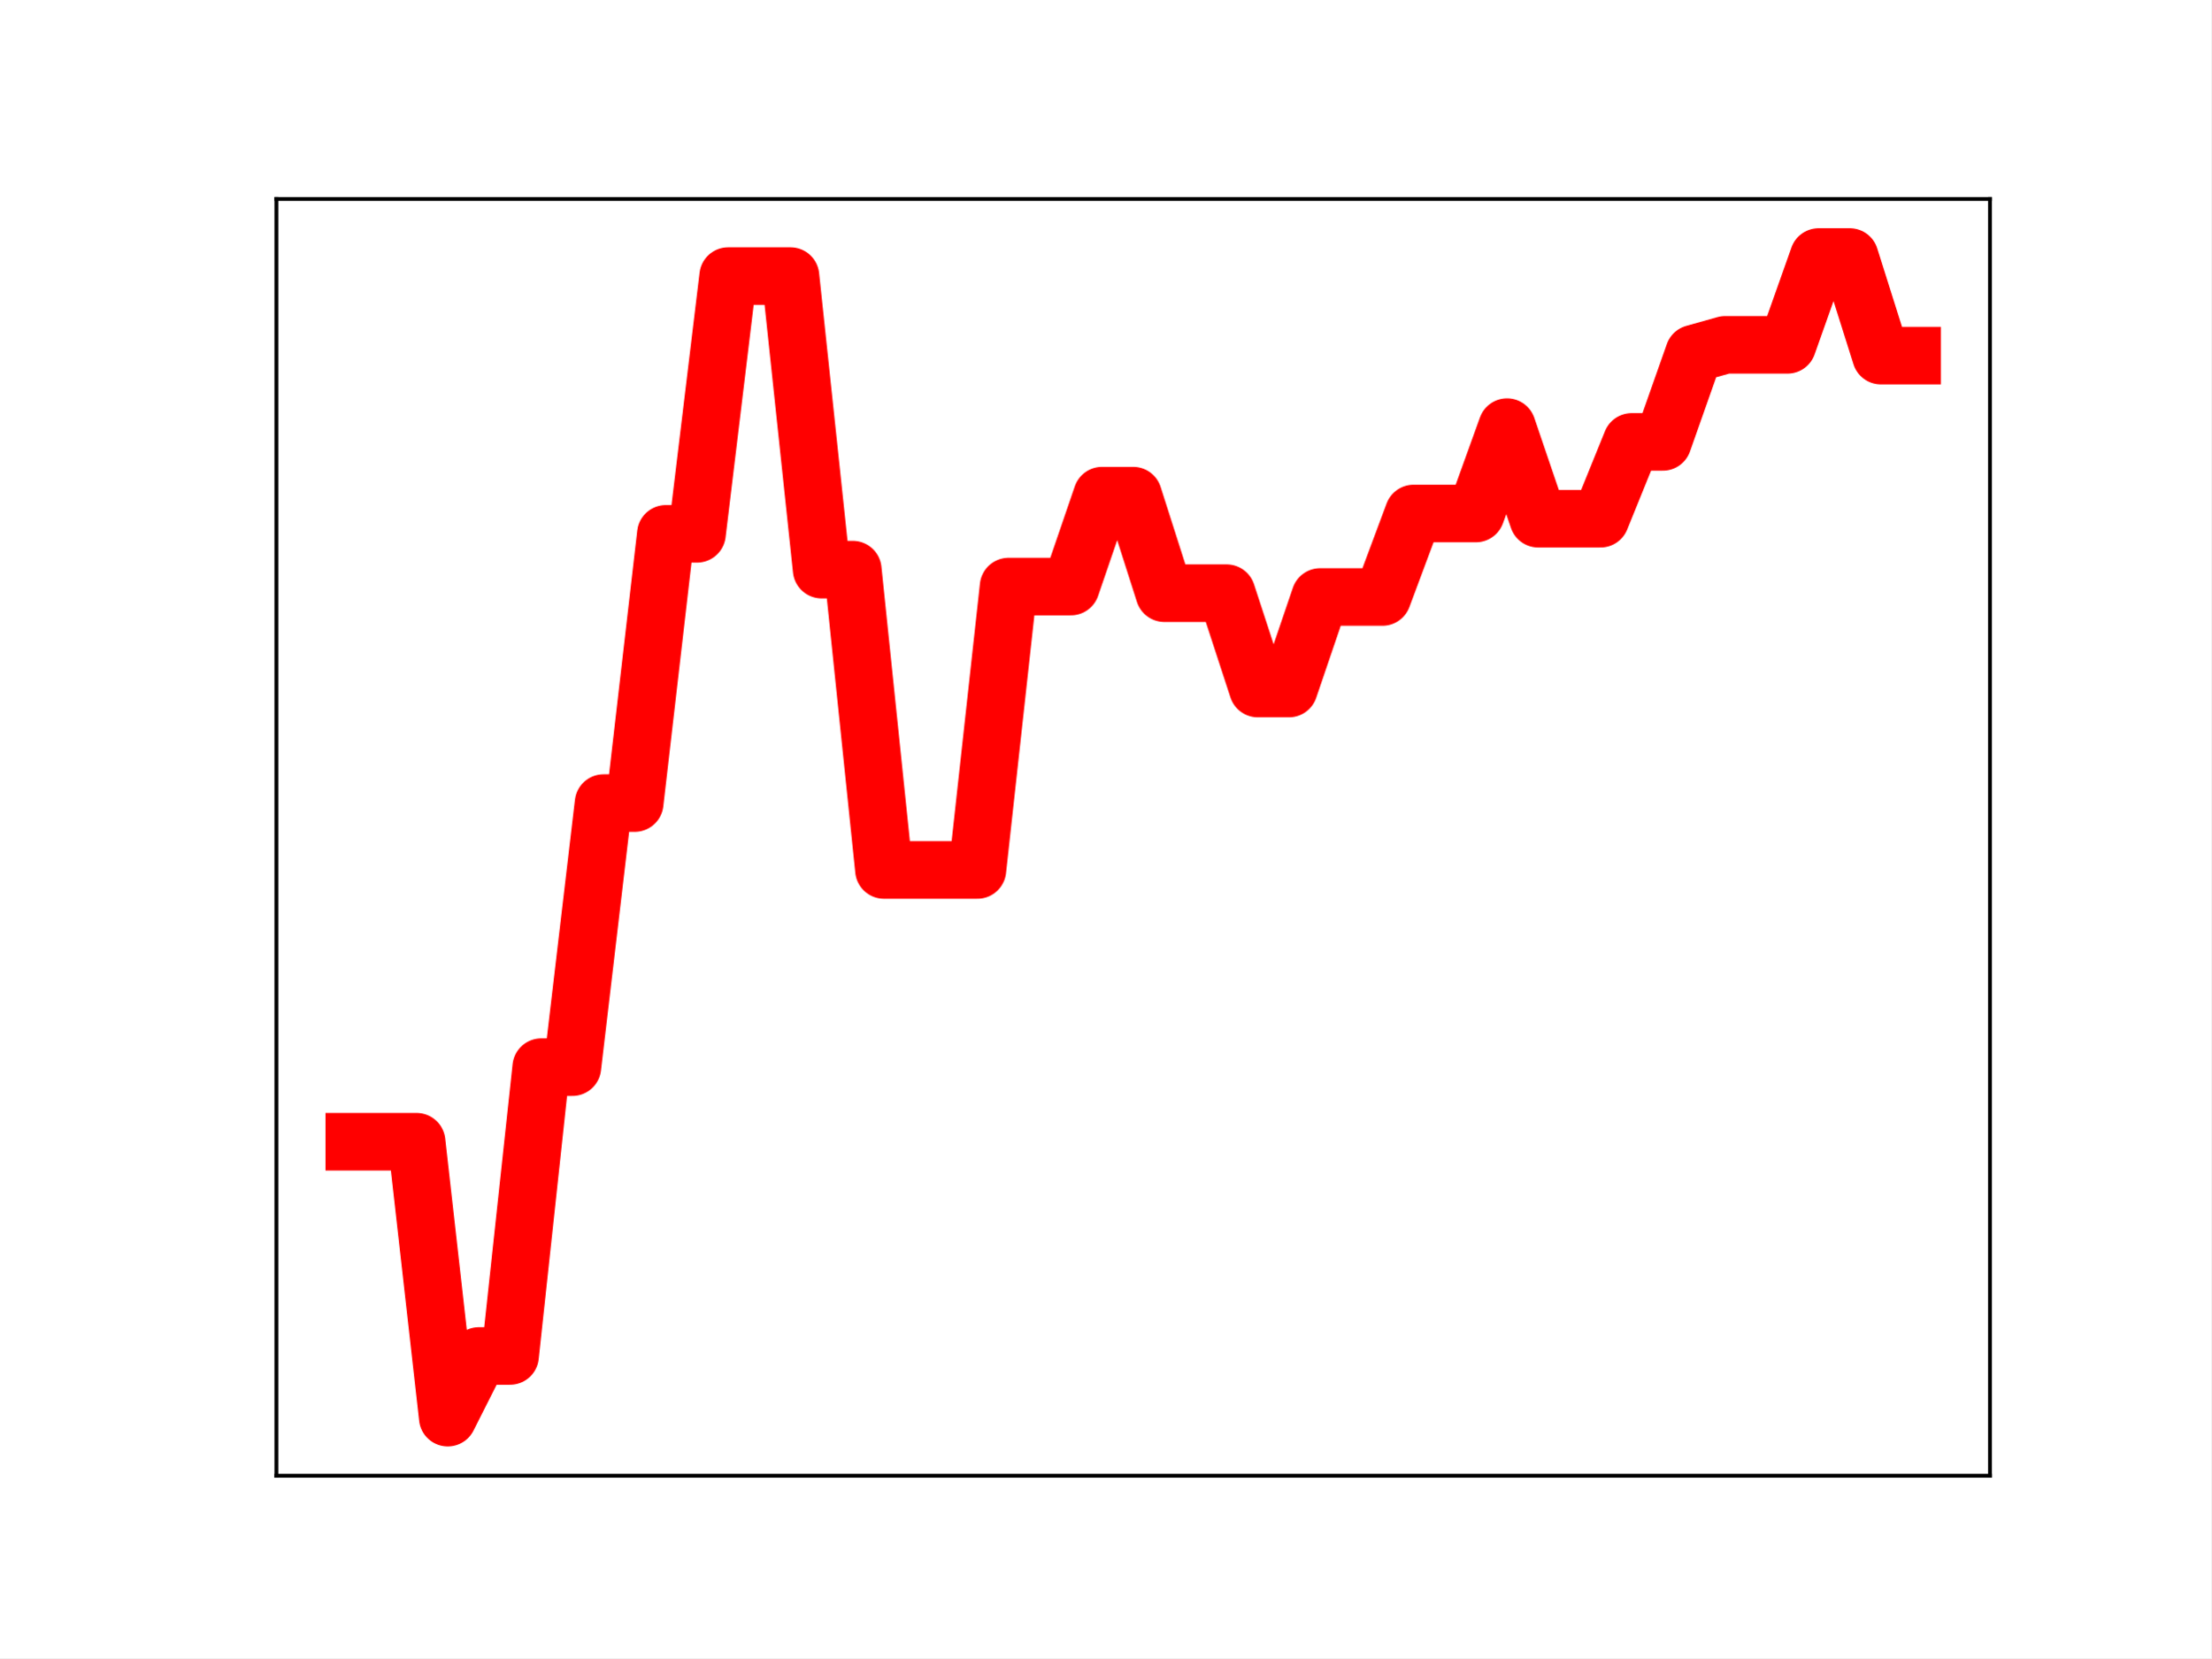
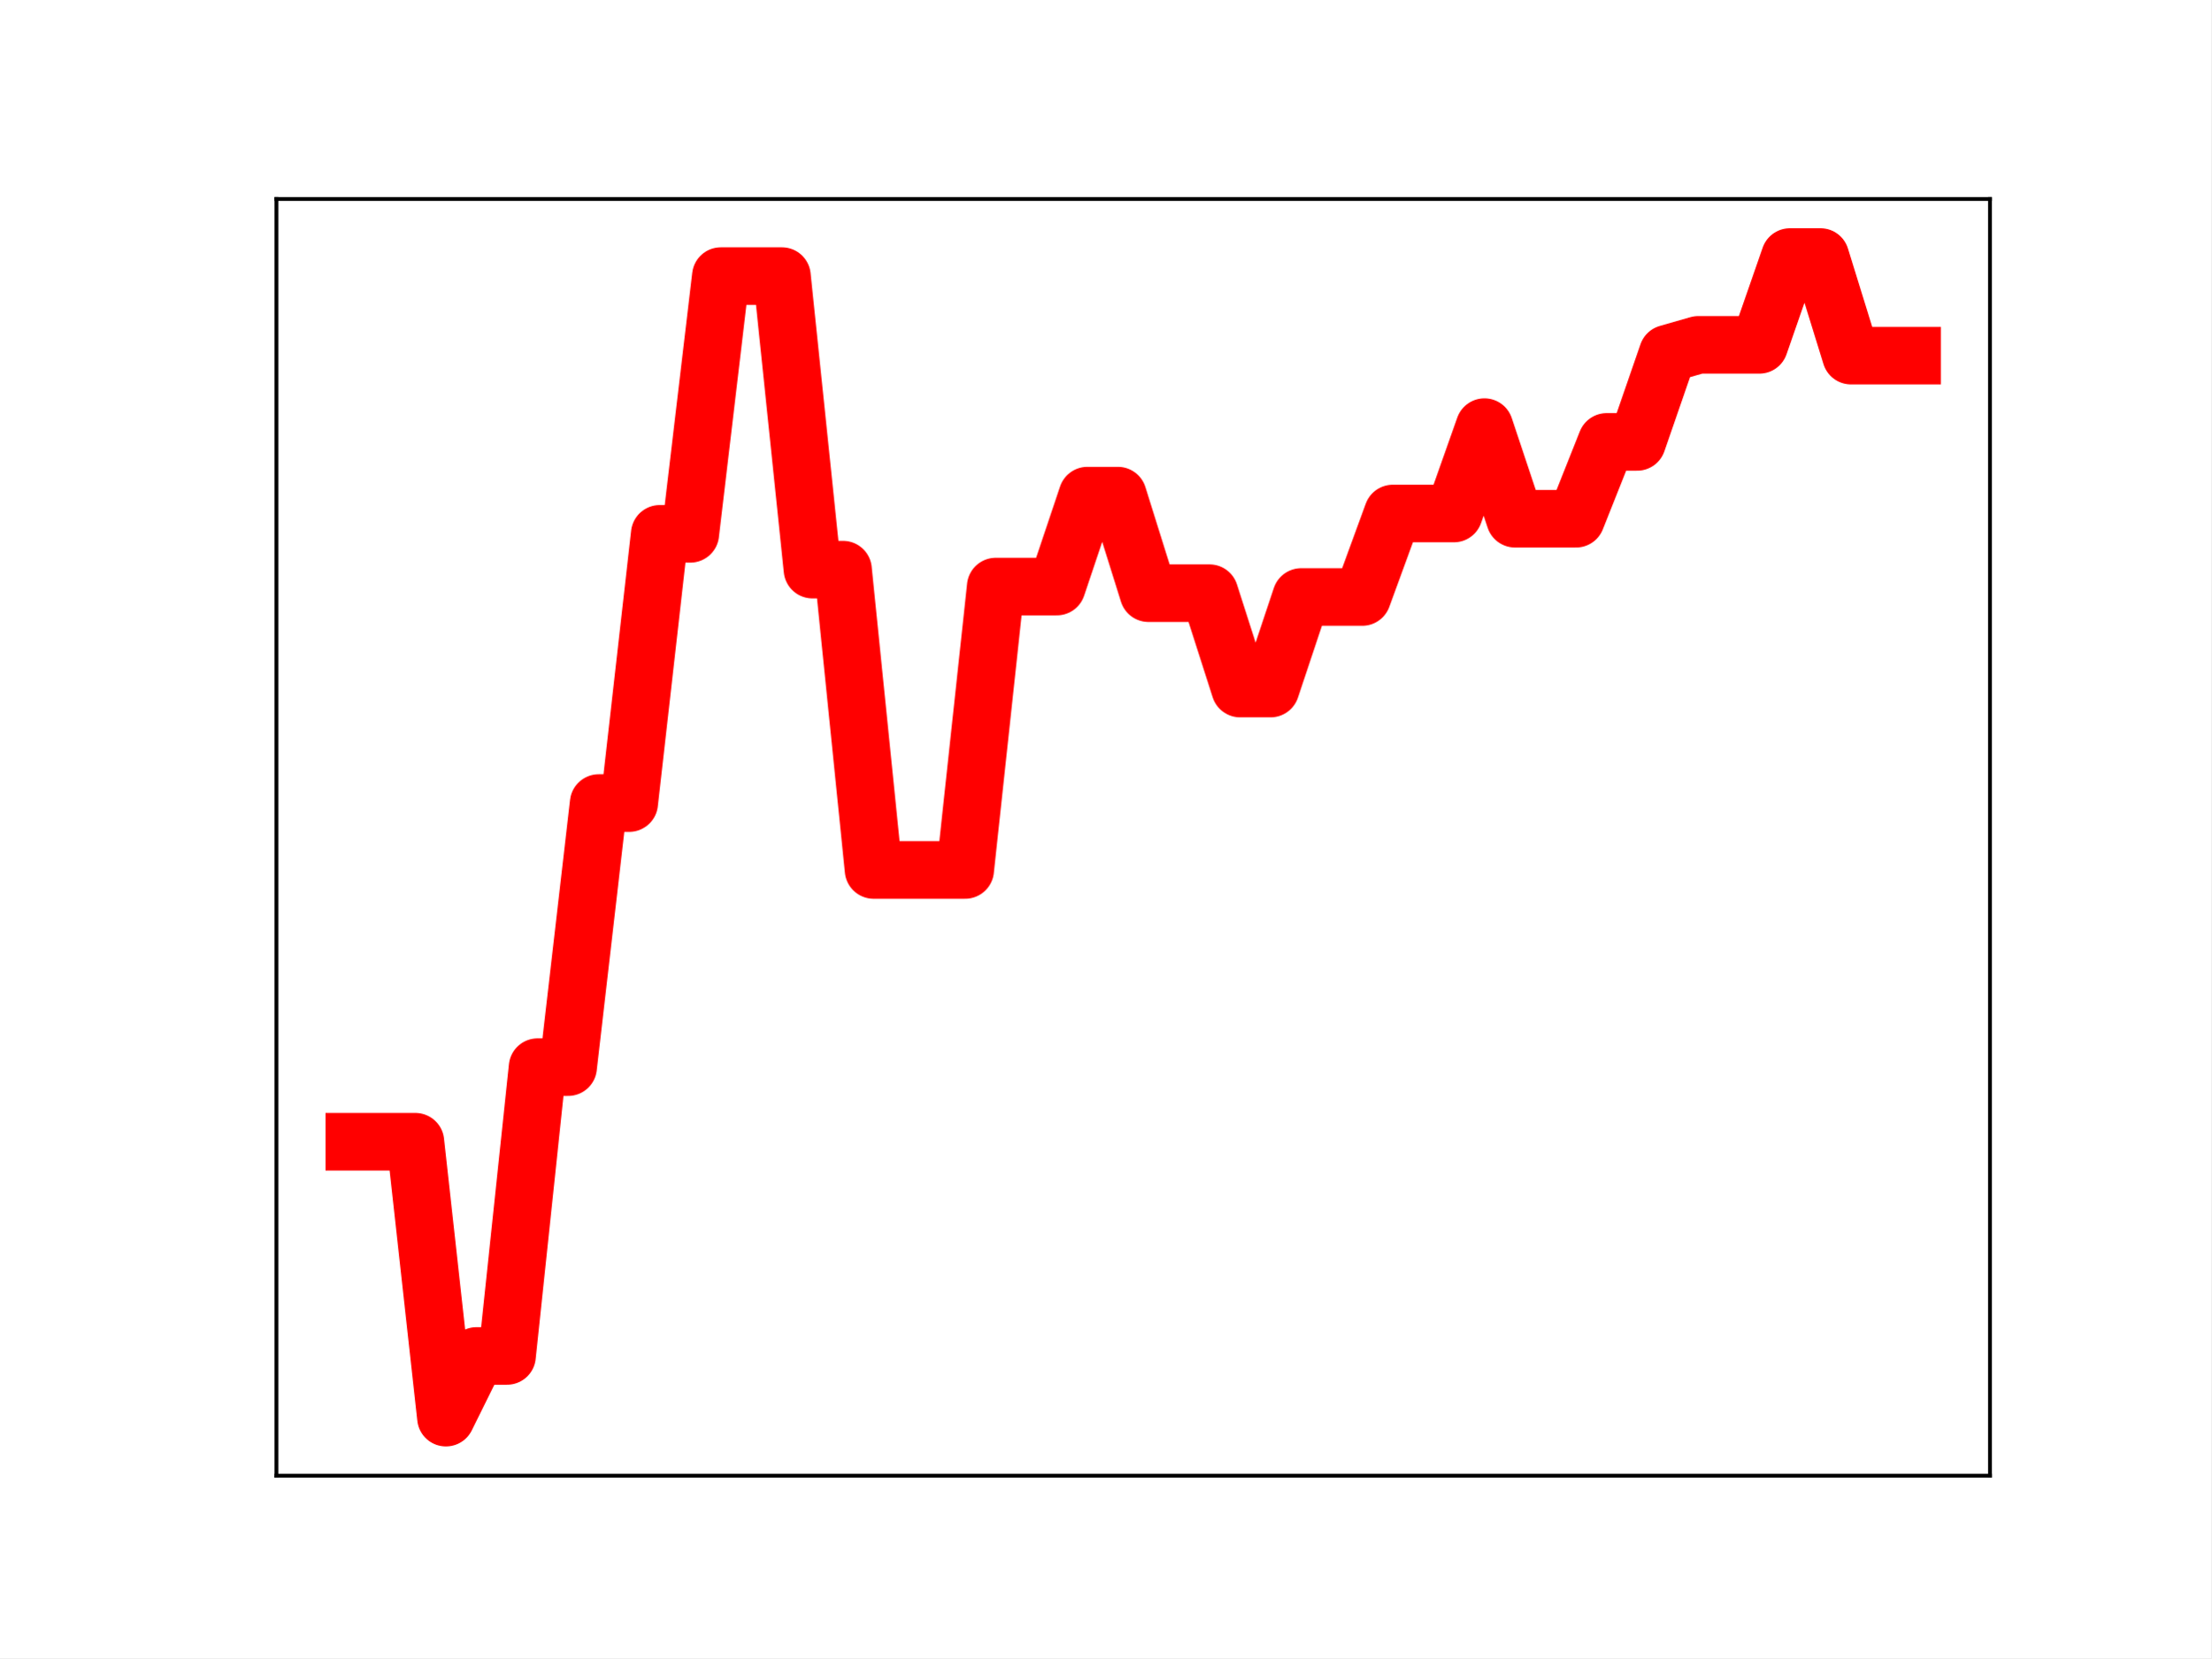
<svg xmlns="http://www.w3.org/2000/svg" xmlns:xlink="http://www.w3.org/1999/xlink" height="345.6pt" version="1.1" viewBox="0 0 460.8 345.6" width="460.8pt">
  <defs>
    <style type="text/css">
*{stroke-linecap:butt;stroke-linejoin:round;}
  </style>
  </defs>
  <g id="figure_1">
    <g id="patch_1">
      <path d="M 0 345.6  L 460.8 345.6  L 460.8 0  L 0 0  z " style="fill:#ffffff;" />
    </g>
    <g id="axes_1">
      <g id="patch_2">
        <path d="M 57.6 307.584  L 414.72 307.584  L 414.72 41.472  L 57.6 41.472  z " style="fill:#ffffff;" />
      </g>
      <g id="line2d_1">
-         <path clip-path="url(#pa173fdcdd7)" d="M 73.833 237.974  L 80.326 237.974  L 86.819 237.974  L 93.312 295.488  L 99.805 282.628  L 106.298 282.628  L 112.791 222.43  L 119.284 222.43  L 125.777 167.384  L 132.271 167.384  L 138.764 111.266  L 145.257 111.266  L 151.75 57.541  L 158.243 57.541  L 164.736 57.541  L 171.229 118.725  L 177.722 118.725  L 184.215 181.327  L 190.708 181.327  L 197.201 181.327  L 203.695 181.327  L 210.188 122.258  L 216.681 122.258  L 223.174 122.258  L 229.667 103.303  L 236.16 103.303  L 242.653 123.636  L 249.146 123.636  L 255.639 123.636  L 262.132 143.511  L 268.625 143.511  L 275.119 124.431  L 281.612 124.431  L 288.105 124.431  L 294.598 107.026  L 301.091 107.026  L 307.584 107.026  L 314.077 89.023  L 320.57 108.116  L 327.063 108.116  L 333.556 108.116  L 340.049 92.104  L 346.543 92.104  L 353.036 73.698  L 359.529 71.871  L 366.022 71.871  L 372.515 71.871  L 379.008 53.568  L 385.501 53.568  L 391.994 74.121  L 398.487 74.121  " style="fill:none;stroke:#ff0000;stroke-linecap:square;stroke-width:12;" />
+         <path clip-path="url(#pe91bd5abbf)" d="M 73.833 237.974  L 80.199 237.974  L 86.564 237.974  L 92.93 295.488  L 99.296 282.628  L 105.662 282.628  L 112.027 222.43  L 118.393 222.43  L 124.759 167.384  L 131.125 167.384  L 137.49 111.266  L 143.856 111.266  L 150.222 57.541  L 156.588 57.541  L 162.954 57.541  L 169.319 118.725  L 175.685 118.725  L 182.051 181.327  L 188.417 181.327  L 194.782 181.327  L 201.148 181.327  L 207.514 122.258  L 213.88 122.258  L 220.246 122.258  L 226.611 103.303  L 232.977 103.303  L 239.343 123.636  L 245.709 123.636  L 252.074 123.636  L 258.44 143.511  L 264.806 143.511  L 271.172 124.431  L 277.538 124.431  L 283.903 124.431  L 290.269 107.026  L 296.635 107.026  L 303.001 107.026  L 309.366 89.023  L 315.732 108.116  L 322.098 108.116  L 328.464 108.116  L 334.83 92.104  L 341.195 92.104  L 347.561 73.698  L 353.927 71.871  L 360.293 71.871  L 366.658 71.871  L 373.024 53.568  L 379.39 53.568  L 385.756 74.121  L 392.121 74.121  L 398.487 74.121  " style="fill:none;stroke:#ff0000;stroke-linecap:square;stroke-width:12;" />
        <defs>
-           <path d="M 0 3  C 0.796 3 1.559 2.684 2.121 2.121  C 2.684 1.559 3 0.796 3 0  C 3 -0.796 2.684 -1.559 2.121 -2.121  C 1.559 -2.684 0.796 -3 0 -3  C -0.796 -3 -1.559 -2.684 -2.121 -2.121  C -2.684 -1.559 -3 -0.796 -3 0  C -3 0.796 -2.684 1.559 -2.121 2.121  C -1.559 2.684 -0.796 3 0 3  z " id="m3b08264121" style="stroke:#ff0000;" />
+           <path d="M 0 3  C 0.796 3 1.559 2.684 2.121 2.121  C 2.684 1.559 3 0.796 3 0  C 3 -0.796 2.684 -1.559 2.121 -2.121  C 1.559 -2.684 0.796 -3 0 -3  C -0.796 -3 -1.559 -2.684 -2.121 -2.121  C -2.684 -1.559 -3 -0.796 -3 0  C -3 0.796 -2.684 1.559 -2.121 2.121  C -1.559 2.684 -0.796 3 0 3  z " id="mc64392b5f0" style="stroke:#ff0000;" />
        </defs>
-         <g clip-path="url(#pa173fdcdd7)">
-           <use style="fill:#ff0000;stroke:#ff0000;" x="73.833" xlink:href="#m3b08264121" y="237.974" />
-           <use style="fill:#ff0000;stroke:#ff0000;" x="80.326" xlink:href="#m3b08264121" y="237.974" />
-           <use style="fill:#ff0000;stroke:#ff0000;" x="86.819" xlink:href="#m3b08264121" y="237.974" />
-           <use style="fill:#ff0000;stroke:#ff0000;" x="93.312" xlink:href="#m3b08264121" y="295.488" />
-           <use style="fill:#ff0000;stroke:#ff0000;" x="99.805" xlink:href="#m3b08264121" y="282.628" />
-           <use style="fill:#ff0000;stroke:#ff0000;" x="106.298" xlink:href="#m3b08264121" y="282.628" />
-           <use style="fill:#ff0000;stroke:#ff0000;" x="112.791" xlink:href="#m3b08264121" y="222.43" />
-           <use style="fill:#ff0000;stroke:#ff0000;" x="119.284" xlink:href="#m3b08264121" y="222.43" />
-           <use style="fill:#ff0000;stroke:#ff0000;" x="125.777" xlink:href="#m3b08264121" y="167.384" />
-           <use style="fill:#ff0000;stroke:#ff0000;" x="132.271" xlink:href="#m3b08264121" y="167.384" />
-           <use style="fill:#ff0000;stroke:#ff0000;" x="138.764" xlink:href="#m3b08264121" y="111.266" />
-           <use style="fill:#ff0000;stroke:#ff0000;" x="145.257" xlink:href="#m3b08264121" y="111.266" />
-           <use style="fill:#ff0000;stroke:#ff0000;" x="151.75" xlink:href="#m3b08264121" y="57.541" />
-           <use style="fill:#ff0000;stroke:#ff0000;" x="158.243" xlink:href="#m3b08264121" y="57.541" />
-           <use style="fill:#ff0000;stroke:#ff0000;" x="164.736" xlink:href="#m3b08264121" y="57.541" />
-           <use style="fill:#ff0000;stroke:#ff0000;" x="171.229" xlink:href="#m3b08264121" y="118.725" />
-           <use style="fill:#ff0000;stroke:#ff0000;" x="177.722" xlink:href="#m3b08264121" y="118.725" />
-           <use style="fill:#ff0000;stroke:#ff0000;" x="184.215" xlink:href="#m3b08264121" y="181.327" />
-           <use style="fill:#ff0000;stroke:#ff0000;" x="190.708" xlink:href="#m3b08264121" y="181.327" />
-           <use style="fill:#ff0000;stroke:#ff0000;" x="197.201" xlink:href="#m3b08264121" y="181.327" />
-           <use style="fill:#ff0000;stroke:#ff0000;" x="203.695" xlink:href="#m3b08264121" y="181.327" />
-           <use style="fill:#ff0000;stroke:#ff0000;" x="210.188" xlink:href="#m3b08264121" y="122.258" />
-           <use style="fill:#ff0000;stroke:#ff0000;" x="216.681" xlink:href="#m3b08264121" y="122.258" />
-           <use style="fill:#ff0000;stroke:#ff0000;" x="223.174" xlink:href="#m3b08264121" y="122.258" />
-           <use style="fill:#ff0000;stroke:#ff0000;" x="229.667" xlink:href="#m3b08264121" y="103.303" />
-           <use style="fill:#ff0000;stroke:#ff0000;" x="236.16" xlink:href="#m3b08264121" y="103.303" />
-           <use style="fill:#ff0000;stroke:#ff0000;" x="242.653" xlink:href="#m3b08264121" y="123.636" />
-           <use style="fill:#ff0000;stroke:#ff0000;" x="249.146" xlink:href="#m3b08264121" y="123.636" />
-           <use style="fill:#ff0000;stroke:#ff0000;" x="255.639" xlink:href="#m3b08264121" y="123.636" />
-           <use style="fill:#ff0000;stroke:#ff0000;" x="262.132" xlink:href="#m3b08264121" y="143.511" />
-           <use style="fill:#ff0000;stroke:#ff0000;" x="268.625" xlink:href="#m3b08264121" y="143.511" />
-           <use style="fill:#ff0000;stroke:#ff0000;" x="275.119" xlink:href="#m3b08264121" y="124.431" />
-           <use style="fill:#ff0000;stroke:#ff0000;" x="281.612" xlink:href="#m3b08264121" y="124.431" />
-           <use style="fill:#ff0000;stroke:#ff0000;" x="288.105" xlink:href="#m3b08264121" y="124.431" />
-           <use style="fill:#ff0000;stroke:#ff0000;" x="294.598" xlink:href="#m3b08264121" y="107.026" />
-           <use style="fill:#ff0000;stroke:#ff0000;" x="301.091" xlink:href="#m3b08264121" y="107.026" />
-           <use style="fill:#ff0000;stroke:#ff0000;" x="307.584" xlink:href="#m3b08264121" y="107.026" />
-           <use style="fill:#ff0000;stroke:#ff0000;" x="314.077" xlink:href="#m3b08264121" y="89.023" />
-           <use style="fill:#ff0000;stroke:#ff0000;" x="320.57" xlink:href="#m3b08264121" y="108.116" />
-           <use style="fill:#ff0000;stroke:#ff0000;" x="327.063" xlink:href="#m3b08264121" y="108.116" />
-           <use style="fill:#ff0000;stroke:#ff0000;" x="333.556" xlink:href="#m3b08264121" y="108.116" />
-           <use style="fill:#ff0000;stroke:#ff0000;" x="340.049" xlink:href="#m3b08264121" y="92.104" />
-           <use style="fill:#ff0000;stroke:#ff0000;" x="346.543" xlink:href="#m3b08264121" y="92.104" />
-           <use style="fill:#ff0000;stroke:#ff0000;" x="353.036" xlink:href="#m3b08264121" y="73.698" />
-           <use style="fill:#ff0000;stroke:#ff0000;" x="359.529" xlink:href="#m3b08264121" y="71.871" />
-           <use style="fill:#ff0000;stroke:#ff0000;" x="366.022" xlink:href="#m3b08264121" y="71.871" />
-           <use style="fill:#ff0000;stroke:#ff0000;" x="372.515" xlink:href="#m3b08264121" y="71.871" />
-           <use style="fill:#ff0000;stroke:#ff0000;" x="379.008" xlink:href="#m3b08264121" y="53.568" />
-           <use style="fill:#ff0000;stroke:#ff0000;" x="385.501" xlink:href="#m3b08264121" y="53.568" />
-           <use style="fill:#ff0000;stroke:#ff0000;" x="391.994" xlink:href="#m3b08264121" y="74.121" />
-           <use style="fill:#ff0000;stroke:#ff0000;" x="398.487" xlink:href="#m3b08264121" y="74.121" />
+         <g clip-path="url(#pe91bd5abbf)">
+           <use style="fill:#ff0000;stroke:#ff0000;" x="73.833" xlink:href="#mc64392b5f0" y="237.974" />
+           <use style="fill:#ff0000;stroke:#ff0000;" x="80.199" xlink:href="#mc64392b5f0" y="237.974" />
+           <use style="fill:#ff0000;stroke:#ff0000;" x="86.564" xlink:href="#mc64392b5f0" y="237.974" />
+           <use style="fill:#ff0000;stroke:#ff0000;" x="92.93" xlink:href="#mc64392b5f0" y="295.488" />
+           <use style="fill:#ff0000;stroke:#ff0000;" x="99.296" xlink:href="#mc64392b5f0" y="282.628" />
+           <use style="fill:#ff0000;stroke:#ff0000;" x="105.662" xlink:href="#mc64392b5f0" y="282.628" />
+           <use style="fill:#ff0000;stroke:#ff0000;" x="112.027" xlink:href="#mc64392b5f0" y="222.43" />
+           <use style="fill:#ff0000;stroke:#ff0000;" x="118.393" xlink:href="#mc64392b5f0" y="222.43" />
+           <use style="fill:#ff0000;stroke:#ff0000;" x="124.759" xlink:href="#mc64392b5f0" y="167.384" />
+           <use style="fill:#ff0000;stroke:#ff0000;" x="131.125" xlink:href="#mc64392b5f0" y="167.384" />
+           <use style="fill:#ff0000;stroke:#ff0000;" x="137.49" xlink:href="#mc64392b5f0" y="111.266" />
+           <use style="fill:#ff0000;stroke:#ff0000;" x="143.856" xlink:href="#mc64392b5f0" y="111.266" />
+           <use style="fill:#ff0000;stroke:#ff0000;" x="150.222" xlink:href="#mc64392b5f0" y="57.541" />
+           <use style="fill:#ff0000;stroke:#ff0000;" x="156.588" xlink:href="#mc64392b5f0" y="57.541" />
+           <use style="fill:#ff0000;stroke:#ff0000;" x="162.954" xlink:href="#mc64392b5f0" y="57.541" />
+           <use style="fill:#ff0000;stroke:#ff0000;" x="169.319" xlink:href="#mc64392b5f0" y="118.725" />
+           <use style="fill:#ff0000;stroke:#ff0000;" x="175.685" xlink:href="#mc64392b5f0" y="118.725" />
+           <use style="fill:#ff0000;stroke:#ff0000;" x="182.051" xlink:href="#mc64392b5f0" y="181.327" />
+           <use style="fill:#ff0000;stroke:#ff0000;" x="188.417" xlink:href="#mc64392b5f0" y="181.327" />
+           <use style="fill:#ff0000;stroke:#ff0000;" x="194.782" xlink:href="#mc64392b5f0" y="181.327" />
+           <use style="fill:#ff0000;stroke:#ff0000;" x="201.148" xlink:href="#mc64392b5f0" y="181.327" />
+           <use style="fill:#ff0000;stroke:#ff0000;" x="207.514" xlink:href="#mc64392b5f0" y="122.258" />
+           <use style="fill:#ff0000;stroke:#ff0000;" x="213.88" xlink:href="#mc64392b5f0" y="122.258" />
+           <use style="fill:#ff0000;stroke:#ff0000;" x="220.246" xlink:href="#mc64392b5f0" y="122.258" />
+           <use style="fill:#ff0000;stroke:#ff0000;" x="226.611" xlink:href="#mc64392b5f0" y="103.303" />
+           <use style="fill:#ff0000;stroke:#ff0000;" x="232.977" xlink:href="#mc64392b5f0" y="103.303" />
+           <use style="fill:#ff0000;stroke:#ff0000;" x="239.343" xlink:href="#mc64392b5f0" y="123.636" />
+           <use style="fill:#ff0000;stroke:#ff0000;" x="245.709" xlink:href="#mc64392b5f0" y="123.636" />
+           <use style="fill:#ff0000;stroke:#ff0000;" x="252.074" xlink:href="#mc64392b5f0" y="123.636" />
+           <use style="fill:#ff0000;stroke:#ff0000;" x="258.44" xlink:href="#mc64392b5f0" y="143.511" />
+           <use style="fill:#ff0000;stroke:#ff0000;" x="264.806" xlink:href="#mc64392b5f0" y="143.511" />
+           <use style="fill:#ff0000;stroke:#ff0000;" x="271.172" xlink:href="#mc64392b5f0" y="124.431" />
+           <use style="fill:#ff0000;stroke:#ff0000;" x="277.538" xlink:href="#mc64392b5f0" y="124.431" />
+           <use style="fill:#ff0000;stroke:#ff0000;" x="283.903" xlink:href="#mc64392b5f0" y="124.431" />
+           <use style="fill:#ff0000;stroke:#ff0000;" x="290.269" xlink:href="#mc64392b5f0" y="107.026" />
+           <use style="fill:#ff0000;stroke:#ff0000;" x="296.635" xlink:href="#mc64392b5f0" y="107.026" />
+           <use style="fill:#ff0000;stroke:#ff0000;" x="303.001" xlink:href="#mc64392b5f0" y="107.026" />
+           <use style="fill:#ff0000;stroke:#ff0000;" x="309.366" xlink:href="#mc64392b5f0" y="89.023" />
+           <use style="fill:#ff0000;stroke:#ff0000;" x="315.732" xlink:href="#mc64392b5f0" y="108.116" />
+           <use style="fill:#ff0000;stroke:#ff0000;" x="322.098" xlink:href="#mc64392b5f0" y="108.116" />
+           <use style="fill:#ff0000;stroke:#ff0000;" x="328.464" xlink:href="#mc64392b5f0" y="108.116" />
+           <use style="fill:#ff0000;stroke:#ff0000;" x="334.83" xlink:href="#mc64392b5f0" y="92.104" />
+           <use style="fill:#ff0000;stroke:#ff0000;" x="341.195" xlink:href="#mc64392b5f0" y="92.104" />
+           <use style="fill:#ff0000;stroke:#ff0000;" x="347.561" xlink:href="#mc64392b5f0" y="73.698" />
+           <use style="fill:#ff0000;stroke:#ff0000;" x="353.927" xlink:href="#mc64392b5f0" y="71.871" />
+           <use style="fill:#ff0000;stroke:#ff0000;" x="360.293" xlink:href="#mc64392b5f0" y="71.871" />
+           <use style="fill:#ff0000;stroke:#ff0000;" x="366.658" xlink:href="#mc64392b5f0" y="71.871" />
+           <use style="fill:#ff0000;stroke:#ff0000;" x="373.024" xlink:href="#mc64392b5f0" y="53.568" />
+           <use style="fill:#ff0000;stroke:#ff0000;" x="379.39" xlink:href="#mc64392b5f0" y="53.568" />
+           <use style="fill:#ff0000;stroke:#ff0000;" x="385.756" xlink:href="#mc64392b5f0" y="74.121" />
+           <use style="fill:#ff0000;stroke:#ff0000;" x="392.121" xlink:href="#mc64392b5f0" y="74.121" />
+           <use style="fill:#ff0000;stroke:#ff0000;" x="398.487" xlink:href="#mc64392b5f0" y="74.121" />
        </g>
      </g>
      <g id="patch_3">
        <path d="M 57.6 307.584  L 57.6 41.472  " style="fill:none;stroke:#000000;stroke-linecap:square;stroke-linejoin:miter;stroke-width:0.8;" />
      </g>
      <g id="patch_4">
        <path d="M 414.72 307.584  L 414.72 41.472  " style="fill:none;stroke:#000000;stroke-linecap:square;stroke-linejoin:miter;stroke-width:0.8;" />
      </g>
      <g id="patch_5">
        <path d="M 57.6 307.584  L 414.72 307.584  " style="fill:none;stroke:#000000;stroke-linecap:square;stroke-linejoin:miter;stroke-width:0.8;" />
      </g>
      <g id="patch_6">
        <path d="M 57.6 41.472  L 414.72 41.472  " style="fill:none;stroke:#000000;stroke-linecap:square;stroke-linejoin:miter;stroke-width:0.8;" />
      </g>
    </g>
  </g>
  <defs>
-     <clipPath id="pa173fdcdd7">
+     <clipPath id="pe91bd5abbf">
      <rect height="266.112" width="357.12" x="57.6" y="41.472" />
    </clipPath>
  </defs>
</svg>
